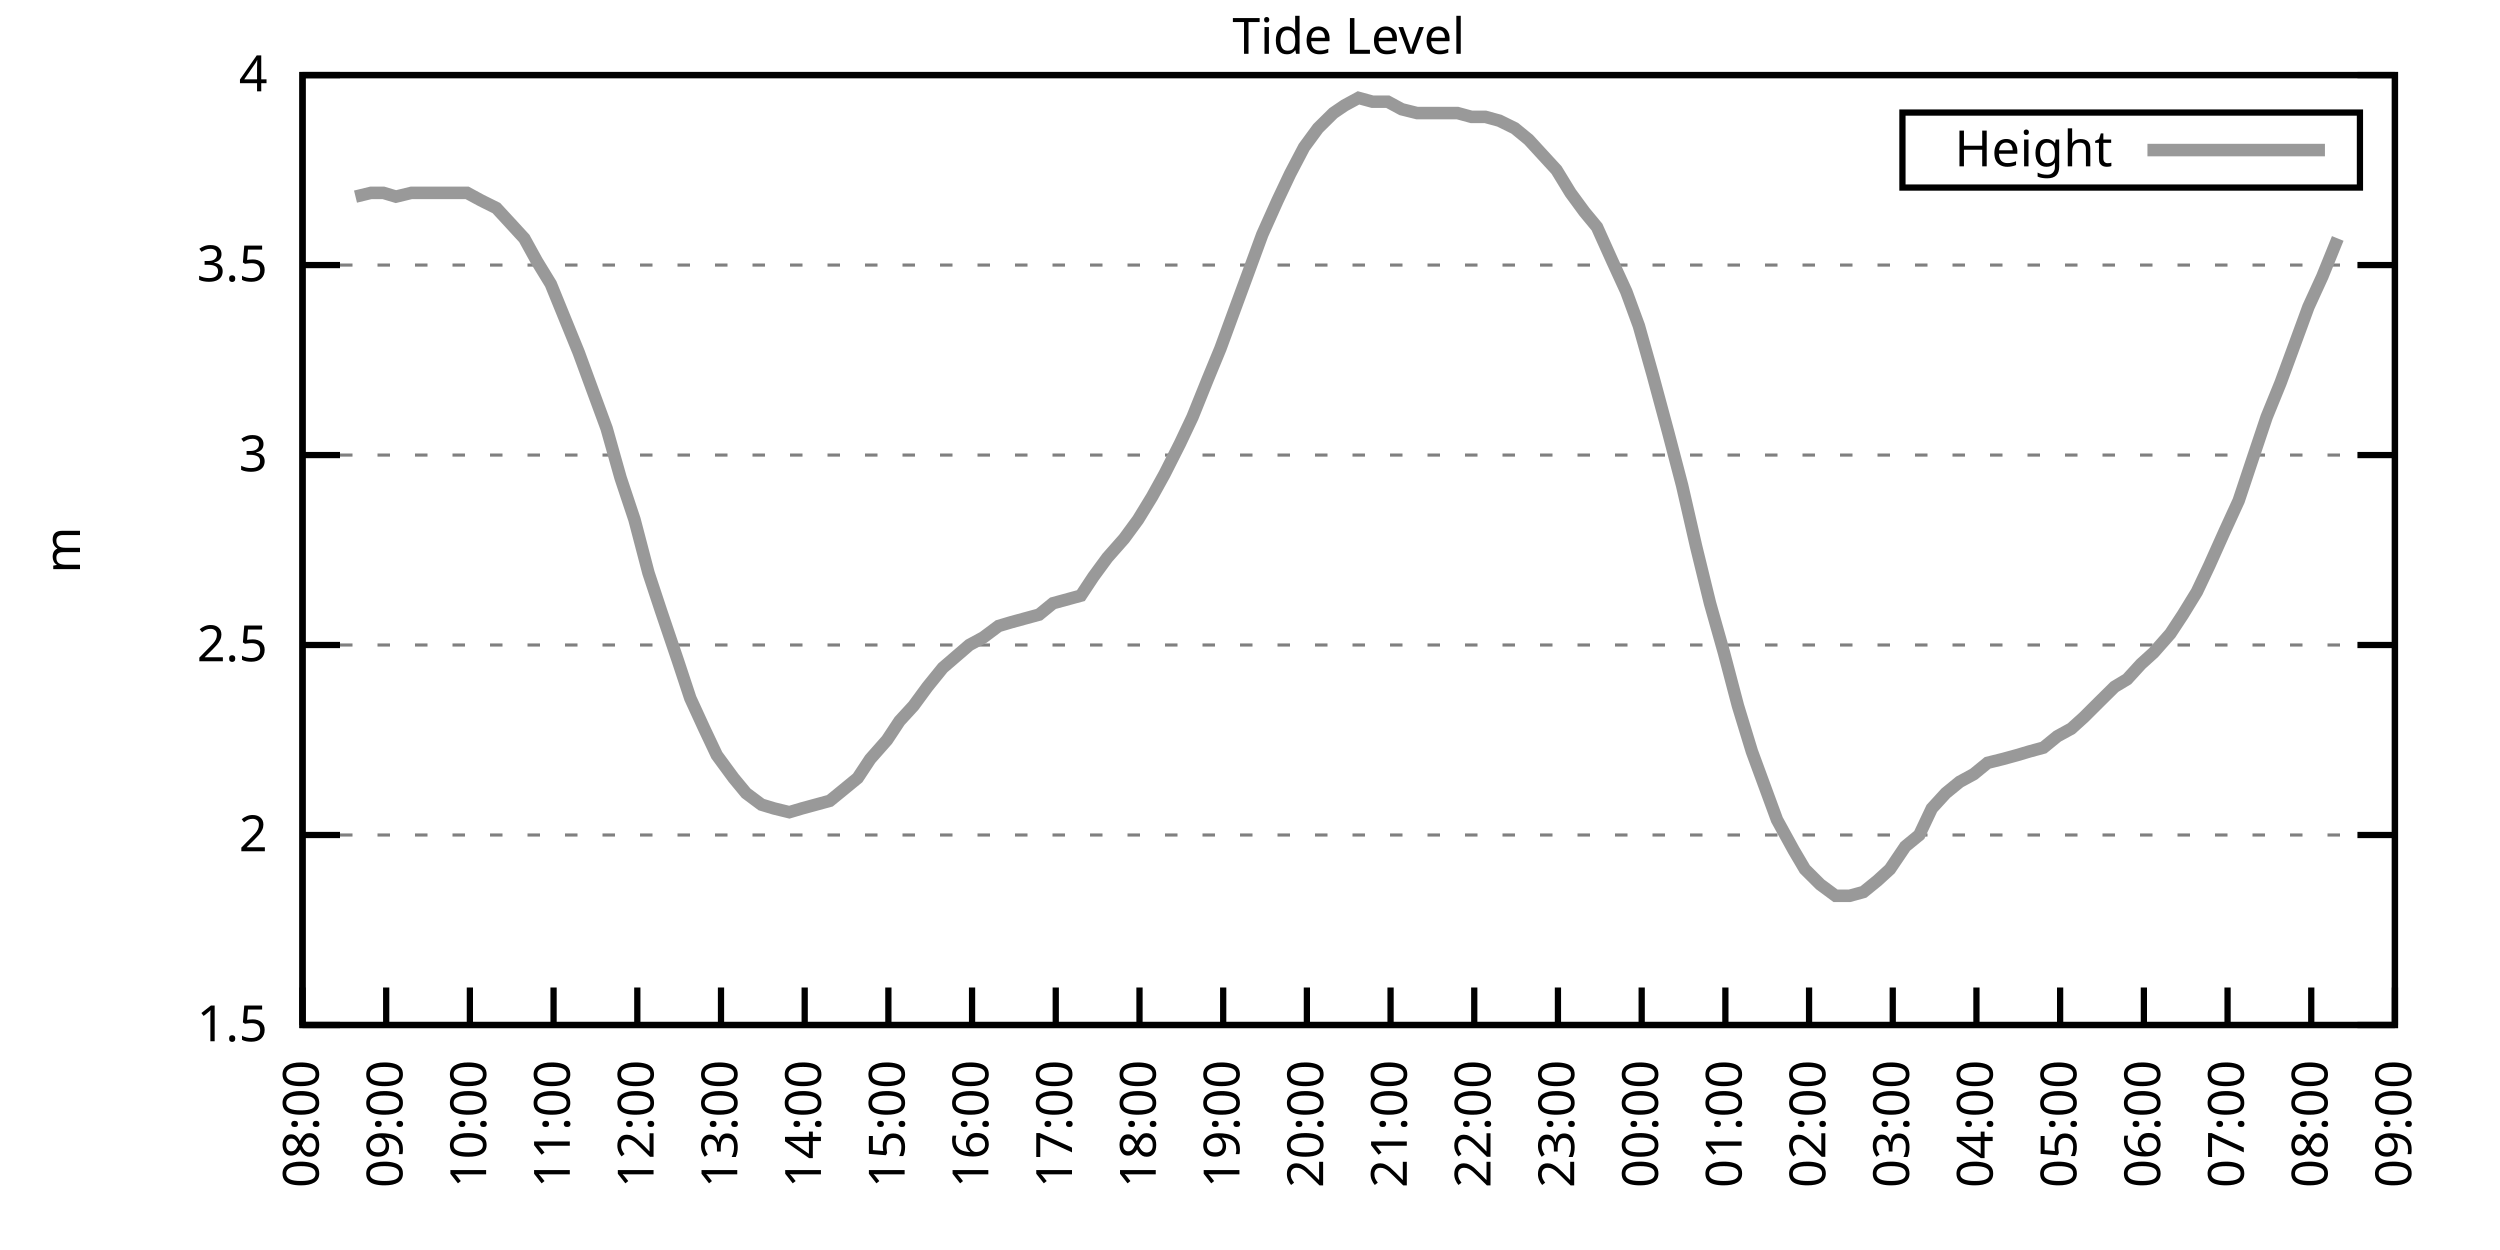
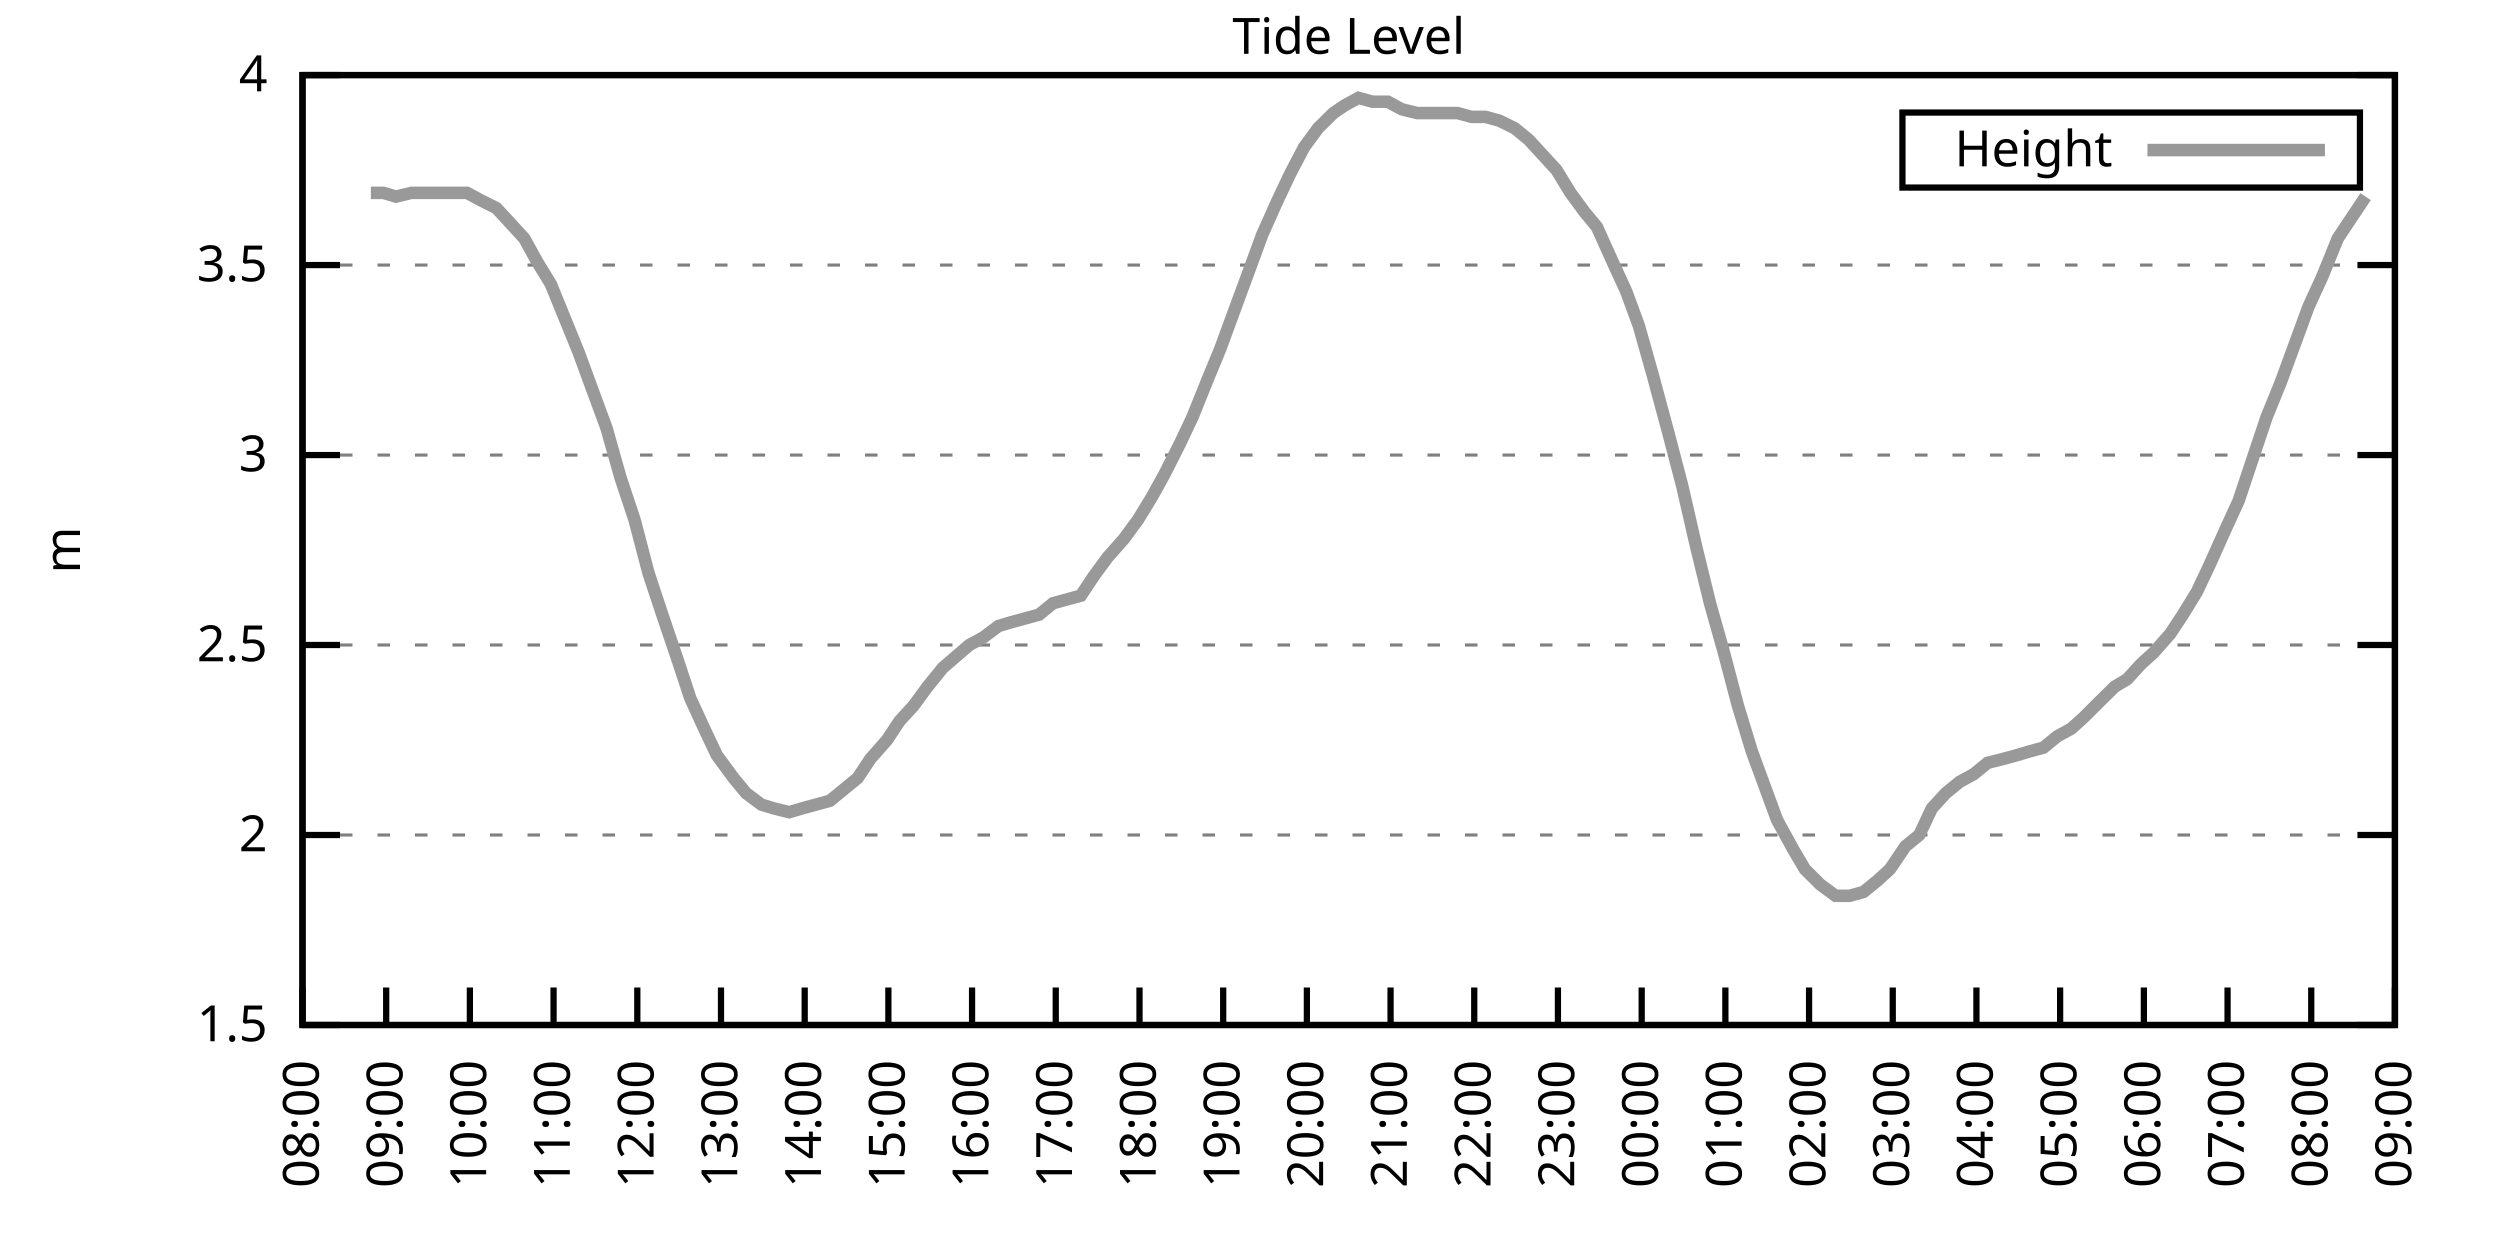
<svg xmlns="http://www.w3.org/2000/svg" xmlns:xlink="http://www.w3.org/1999/xlink" width="400" height="200" viewBox="0 0 400 200">
  <g id="gnuplot_canvas">
    <rect x="0" y="0" width="400" height="200" fill="none" />
    <defs>
      <circle id="gpDot" r="0.5" stroke-width="0.5" stroke="currentColor" />
      <path id="gpPt0" stroke-width="0.333" stroke="currentColor" d="M-1,0 h2 M0,-1 v2" />
      <path id="gpPt1" stroke-width="0.333" stroke="currentColor" d="M-1,-1 L1,1 M1,-1 L-1,1" />
      <path id="gpPt2" stroke-width="0.333" stroke="currentColor" d="M-1,0 L1,0 M0,-1 L0,1 M-1,-1 L1,1 M-1,1 L1,-1" />
      <rect id="gpPt3" stroke-width="0.333" stroke="currentColor" x="-1" y="-1" width="2" height="2" />
      <rect id="gpPt4" stroke-width="0.333" stroke="currentColor" fill="currentColor" x="-1" y="-1" width="2" height="2" />
      <circle id="gpPt5" stroke-width="0.333" stroke="currentColor" cx="0" cy="0" r="1" />
      <use xlink:href="#gpPt5" id="gpPt6" fill="currentColor" stroke="none" />
      <path id="gpPt7" stroke-width="0.333" stroke="currentColor" d="M0,-1.33 L-1.33,0.67 L1.33,0.67 z" />
      <use xlink:href="#gpPt7" id="gpPt8" fill="currentColor" stroke="none" />
      <use xlink:href="#gpPt7" id="gpPt9" stroke="currentColor" transform="rotate(180)" />
      <use xlink:href="#gpPt9" id="gpPt10" fill="currentColor" stroke="none" />
      <use xlink:href="#gpPt3" id="gpPt11" stroke="currentColor" transform="rotate(45)" />
      <use xlink:href="#gpPt11" id="gpPt12" fill="currentColor" stroke="none" />
      <path id="gpPt13" stroke-width="0.333" stroke="currentColor" d="M0,1.330 L1.265,0.411 L0.782,-1.067 L-0.782,-1.076 L-1.265,0.411 z" />
      <use xlink:href="#gpPt13" id="gpPt14" fill="currentColor" stroke="none" />
      <filter id="textbox" filterUnits="objectBoundingBox" x="0" y="0" height="1" width="1">
        <feFlood flood-color="white" flood-opacity="1" result="bgnd" />
        <feComposite in="SourceGraphic" in2="bgnd" operator="atop" />
      </filter>
      <filter id="greybox" filterUnits="objectBoundingBox" x="0" y="0" height="1" width="1">
        <feFlood flood-color="lightgrey" flood-opacity="1" result="grey" />
        <feComposite in="SourceGraphic" in2="grey" operator="atop" />
      </filter>
    </defs>
    <g fill="none" color="white" stroke="currentColor" stroke-width="1.00" stroke-linecap="butt" stroke-linejoin="miter">
</g>
    <g fill="none" color="black" stroke="currentColor" stroke-width="1.00" stroke-linecap="butt" stroke-linejoin="miter">
      <g stroke="none" shape-rendering="crispEdges">
        <polygon fill="rgb(255, 255, 255)" points="48.40,164.00 383.18,164.00 383.18,12.02 48.40,12.02 " />
      </g>
    </g>
    <g fill="none" color="black" stroke="currentColor" stroke-width="1.00" stroke-linecap="butt" stroke-linejoin="miter">
</g>
    <g fill="none" color="black" stroke="black" stroke-width="0.50" stroke-linecap="butt" stroke-linejoin="miter">
</g>
    <g fill="none" color="gray" stroke="currentColor" stroke-width="0.50" stroke-linecap="butt" stroke-linejoin="miter">
      <path stroke="gray" stroke-dasharray="2,4" class="gridline" d="M48.40,164.00 L383.19,164.00  " />
    </g>
    <g fill="none" color="gray" stroke="gray" stroke-width="1.00" stroke-linecap="butt" stroke-linejoin="miter">
</g>
    <g fill="none" color="black" stroke="currentColor" stroke-width="1.00" stroke-linecap="butt" stroke-linejoin="miter">
      <path stroke="black" d="M48.40,164.00 L54.40,164.00 M383.19,164.00 L377.19,164.00  " />
      <g transform="translate(42.80,166.60)" stroke="none" fill="black" font-family="Sans" font-size="8.00" text-anchor="end">
        <text>
          <tspan font-family="Sans"> 1.5</tspan>
        </text>
      </g>
    </g>
    <g fill="none" color="black" stroke="currentColor" stroke-width="1.00" stroke-linecap="butt" stroke-linejoin="miter">
</g>
    <g fill="none" color="black" stroke="black" stroke-width="0.50" stroke-linecap="butt" stroke-linejoin="miter">
</g>
    <g fill="none" color="gray" stroke="currentColor" stroke-width="0.50" stroke-linecap="butt" stroke-linejoin="miter">
      <path stroke="gray" stroke-dasharray="2,4" class="gridline" d="M48.40,133.60 L383.19,133.60  " />
    </g>
    <g fill="none" color="gray" stroke="gray" stroke-width="1.00" stroke-linecap="butt" stroke-linejoin="miter">
</g>
    <g fill="none" color="black" stroke="currentColor" stroke-width="1.00" stroke-linecap="butt" stroke-linejoin="miter">
      <path stroke="black" d="M48.40,133.60 L54.40,133.60 M383.19,133.60 L377.19,133.60  " />
      <g transform="translate(42.80,136.20)" stroke="none" fill="black" font-family="Sans" font-size="8.00" text-anchor="end">
        <text>
          <tspan font-family="Sans"> 2</tspan>
        </text>
      </g>
    </g>
    <g fill="none" color="black" stroke="currentColor" stroke-width="1.00" stroke-linecap="butt" stroke-linejoin="miter">
</g>
    <g fill="none" color="black" stroke="black" stroke-width="0.50" stroke-linecap="butt" stroke-linejoin="miter">
</g>
    <g fill="none" color="gray" stroke="currentColor" stroke-width="0.50" stroke-linecap="butt" stroke-linejoin="miter">
      <path stroke="gray" stroke-dasharray="2,4" class="gridline" d="M48.40,103.20 L383.19,103.20  " />
    </g>
    <g fill="none" color="gray" stroke="gray" stroke-width="1.00" stroke-linecap="butt" stroke-linejoin="miter">
</g>
    <g fill="none" color="black" stroke="currentColor" stroke-width="1.00" stroke-linecap="butt" stroke-linejoin="miter">
      <path stroke="black" d="M48.40,103.20 L54.40,103.20 M383.19,103.20 L377.19,103.20  " />
      <g transform="translate(42.80,105.80)" stroke="none" fill="black" font-family="Sans" font-size="8.00" text-anchor="end">
        <text>
          <tspan font-family="Sans"> 2.5</tspan>
        </text>
      </g>
    </g>
    <g fill="none" color="black" stroke="currentColor" stroke-width="1.00" stroke-linecap="butt" stroke-linejoin="miter">
</g>
    <g fill="none" color="black" stroke="black" stroke-width="0.50" stroke-linecap="butt" stroke-linejoin="miter">
</g>
    <g fill="none" color="gray" stroke="currentColor" stroke-width="0.50" stroke-linecap="butt" stroke-linejoin="miter">
      <path stroke="gray" stroke-dasharray="2,4" class="gridline" d="M48.40,72.81 L383.19,72.81  " />
    </g>
    <g fill="none" color="gray" stroke="gray" stroke-width="1.00" stroke-linecap="butt" stroke-linejoin="miter">
</g>
    <g fill="none" color="black" stroke="currentColor" stroke-width="1.00" stroke-linecap="butt" stroke-linejoin="miter">
      <path stroke="black" d="M48.40,72.81 L54.40,72.81 M383.19,72.81 L377.19,72.81  " />
      <g transform="translate(42.80,75.41)" stroke="none" fill="black" font-family="Sans" font-size="8.00" text-anchor="end">
        <text>
          <tspan font-family="Sans"> 3</tspan>
        </text>
      </g>
    </g>
    <g fill="none" color="black" stroke="currentColor" stroke-width="1.00" stroke-linecap="butt" stroke-linejoin="miter">
</g>
    <g fill="none" color="black" stroke="black" stroke-width="0.50" stroke-linecap="butt" stroke-linejoin="miter">
</g>
    <g fill="none" color="gray" stroke="currentColor" stroke-width="0.50" stroke-linecap="butt" stroke-linejoin="miter">
      <path stroke="gray" stroke-dasharray="2,4" class="gridline" d="M48.40,42.41 L383.19,42.41  " />
    </g>
    <g fill="none" color="gray" stroke="gray" stroke-width="1.00" stroke-linecap="butt" stroke-linejoin="miter">
</g>
    <g fill="none" color="black" stroke="currentColor" stroke-width="1.00" stroke-linecap="butt" stroke-linejoin="miter">
      <path stroke="black" d="M48.40,42.41 L54.40,42.41 M383.19,42.41 L377.19,42.41  " />
      <g transform="translate(42.80,45.01)" stroke="none" fill="black" font-family="Sans" font-size="8.00" text-anchor="end">
        <text>
          <tspan font-family="Sans"> 3.5</tspan>
        </text>
      </g>
    </g>
    <g fill="none" color="black" stroke="currentColor" stroke-width="1.00" stroke-linecap="butt" stroke-linejoin="miter">
</g>
    <g fill="none" color="black" stroke="black" stroke-width="0.50" stroke-linecap="butt" stroke-linejoin="miter">
</g>
    <g fill="none" color="gray" stroke="currentColor" stroke-width="0.50" stroke-linecap="butt" stroke-linejoin="miter">
      <path stroke="gray" stroke-dasharray="2,4" class="gridline" d="M48.40,12.01 L383.19,12.01  " />
    </g>
    <g fill="none" color="gray" stroke="gray" stroke-width="1.00" stroke-linecap="butt" stroke-linejoin="miter">
</g>
    <g fill="none" color="black" stroke="currentColor" stroke-width="1.00" stroke-linecap="butt" stroke-linejoin="miter">
      <path stroke="black" d="M48.40,12.01 L54.40,12.01 M383.19,12.01 L377.19,12.01  " />
      <g transform="translate(42.80,14.61)" stroke="none" fill="black" font-family="Sans" font-size="8.00" text-anchor="end">
        <text>
          <tspan font-family="Sans"> 4</tspan>
        </text>
      </g>
    </g>
    <g fill="none" color="black" stroke="currentColor" stroke-width="1.00" stroke-linecap="butt" stroke-linejoin="miter">
      <path stroke="black" d="M48.40,164.00 L48.40,158.00  " />
      <g transform="translate(51.00,169.60) rotate(270.00)" stroke="none" fill="black" font-family="Sans" font-size="8.00" text-anchor="end">
        <text>
          <tspan font-family="Sans">08:00</tspan>
        </text>
      </g>
    </g>
    <g fill="none" color="black" stroke="currentColor" stroke-width="1.00" stroke-linecap="butt" stroke-linejoin="miter">
      <path stroke="black" d="M61.79,164.00 L61.79,158.00  " />
      <g transform="translate(64.39,169.60) rotate(270.00)" stroke="none" fill="black" font-family="Sans" font-size="8.00" text-anchor="end">
        <text>
          <tspan font-family="Sans">09:00</tspan>
        </text>
      </g>
    </g>
    <g fill="none" color="black" stroke="currentColor" stroke-width="1.00" stroke-linecap="butt" stroke-linejoin="miter">
      <path stroke="black" d="M75.18,164.00 L75.18,158.00  " />
      <g transform="translate(77.78,169.60) rotate(270.00)" stroke="none" fill="black" font-family="Sans" font-size="8.00" text-anchor="end">
        <text>
          <tspan font-family="Sans">10:00</tspan>
        </text>
      </g>
    </g>
    <g fill="none" color="black" stroke="currentColor" stroke-width="1.00" stroke-linecap="butt" stroke-linejoin="miter">
      <path stroke="black" d="M88.57,164.00 L88.57,158.00  " />
      <g transform="translate(91.17,169.60) rotate(270.00)" stroke="none" fill="black" font-family="Sans" font-size="8.00" text-anchor="end">
        <text>
          <tspan font-family="Sans">11:00</tspan>
        </text>
      </g>
    </g>
    <g fill="none" color="black" stroke="currentColor" stroke-width="1.00" stroke-linecap="butt" stroke-linejoin="miter">
      <path stroke="black" d="M101.97,164.00 L101.97,158.00  " />
      <g transform="translate(104.57,169.60) rotate(270.00)" stroke="none" fill="black" font-family="Sans" font-size="8.00" text-anchor="end">
        <text>
          <tspan font-family="Sans">12:00</tspan>
        </text>
      </g>
    </g>
    <g fill="none" color="black" stroke="currentColor" stroke-width="1.00" stroke-linecap="butt" stroke-linejoin="miter">
      <path stroke="black" d="M115.36,164.00 L115.36,158.00  " />
      <g transform="translate(117.96,169.60) rotate(270.00)" stroke="none" fill="black" font-family="Sans" font-size="8.00" text-anchor="end">
        <text>
          <tspan font-family="Sans">13:00</tspan>
        </text>
      </g>
    </g>
    <g fill="none" color="black" stroke="currentColor" stroke-width="1.00" stroke-linecap="butt" stroke-linejoin="miter">
      <path stroke="black" d="M128.75,164.00 L128.75,158.00  " />
      <g transform="translate(131.35,169.60) rotate(270.00)" stroke="none" fill="black" font-family="Sans" font-size="8.00" text-anchor="end">
        <text>
          <tspan font-family="Sans">14:00</tspan>
        </text>
      </g>
    </g>
    <g fill="none" color="black" stroke="currentColor" stroke-width="1.00" stroke-linecap="butt" stroke-linejoin="miter">
      <path stroke="black" d="M142.14,164.00 L142.14,158.00  " />
      <g transform="translate(144.74,169.60) rotate(270.00)" stroke="none" fill="black" font-family="Sans" font-size="8.00" text-anchor="end">
        <text>
          <tspan font-family="Sans">15:00</tspan>
        </text>
      </g>
    </g>
    <g fill="none" color="black" stroke="currentColor" stroke-width="1.00" stroke-linecap="butt" stroke-linejoin="miter">
      <path stroke="black" d="M155.53,164.00 L155.53,158.00  " />
      <g transform="translate(158.13,169.60) rotate(270.00)" stroke="none" fill="black" font-family="Sans" font-size="8.00" text-anchor="end">
        <text>
          <tspan font-family="Sans">16:00</tspan>
        </text>
      </g>
    </g>
    <g fill="none" color="black" stroke="currentColor" stroke-width="1.00" stroke-linecap="butt" stroke-linejoin="miter">
      <path stroke="black" d="M168.92,164.00 L168.92,158.00  " />
      <g transform="translate(171.52,169.60) rotate(270.00)" stroke="none" fill="black" font-family="Sans" font-size="8.00" text-anchor="end">
        <text>
          <tspan font-family="Sans">17:00</tspan>
        </text>
      </g>
    </g>
    <g fill="none" color="black" stroke="currentColor" stroke-width="1.00" stroke-linecap="butt" stroke-linejoin="miter">
      <path stroke="black" d="M182.32,164.00 L182.32,158.00  " />
      <g transform="translate(184.92,169.60) rotate(270.00)" stroke="none" fill="black" font-family="Sans" font-size="8.00" text-anchor="end">
        <text>
          <tspan font-family="Sans">18:00</tspan>
        </text>
      </g>
    </g>
    <g fill="none" color="black" stroke="currentColor" stroke-width="1.00" stroke-linecap="butt" stroke-linejoin="miter">
      <path stroke="black" d="M195.71,164.00 L195.71,158.00  " />
      <g transform="translate(198.31,169.60) rotate(270.00)" stroke="none" fill="black" font-family="Sans" font-size="8.00" text-anchor="end">
        <text>
          <tspan font-family="Sans">19:00</tspan>
        </text>
      </g>
    </g>
    <g fill="none" color="black" stroke="currentColor" stroke-width="1.00" stroke-linecap="butt" stroke-linejoin="miter">
      <path stroke="black" d="M209.10,164.00 L209.10,158.00  " />
      <g transform="translate(211.70,169.60) rotate(270.00)" stroke="none" fill="black" font-family="Sans" font-size="8.00" text-anchor="end">
        <text>
          <tspan font-family="Sans">20:00</tspan>
        </text>
      </g>
    </g>
    <g fill="none" color="black" stroke="currentColor" stroke-width="1.00" stroke-linecap="butt" stroke-linejoin="miter">
      <path stroke="black" d="M222.49,164.00 L222.49,158.00  " />
      <g transform="translate(225.09,169.60) rotate(270.00)" stroke="none" fill="black" font-family="Sans" font-size="8.00" text-anchor="end">
        <text>
          <tspan font-family="Sans">21:00</tspan>
        </text>
      </g>
    </g>
    <g fill="none" color="black" stroke="currentColor" stroke-width="1.00" stroke-linecap="butt" stroke-linejoin="miter">
      <path stroke="black" d="M235.88,164.00 L235.88,158.00  " />
      <g transform="translate(238.48,169.60) rotate(270.00)" stroke="none" fill="black" font-family="Sans" font-size="8.00" text-anchor="end">
        <text>
          <tspan font-family="Sans">22:00</tspan>
        </text>
      </g>
    </g>
    <g fill="none" color="black" stroke="currentColor" stroke-width="1.00" stroke-linecap="butt" stroke-linejoin="miter">
      <path stroke="black" d="M249.27,164.00 L249.27,158.00  " />
      <g transform="translate(251.87,169.60) rotate(270.00)" stroke="none" fill="black" font-family="Sans" font-size="8.00" text-anchor="end">
        <text>
          <tspan font-family="Sans">23:00</tspan>
        </text>
      </g>
    </g>
    <g fill="none" color="black" stroke="currentColor" stroke-width="1.00" stroke-linecap="butt" stroke-linejoin="miter">
      <path stroke="black" d="M262.67,164.00 L262.67,158.00  " />
      <g transform="translate(265.27,169.60) rotate(270.00)" stroke="none" fill="black" font-family="Sans" font-size="8.00" text-anchor="end">
        <text>
          <tspan font-family="Sans">00:00</tspan>
        </text>
      </g>
    </g>
    <g fill="none" color="black" stroke="currentColor" stroke-width="1.00" stroke-linecap="butt" stroke-linejoin="miter">
      <path stroke="black" d="M276.06,164.00 L276.06,158.00  " />
      <g transform="translate(278.66,169.60) rotate(270.00)" stroke="none" fill="black" font-family="Sans" font-size="8.00" text-anchor="end">
        <text>
          <tspan font-family="Sans">01:00</tspan>
        </text>
      </g>
    </g>
    <g fill="none" color="black" stroke="currentColor" stroke-width="1.00" stroke-linecap="butt" stroke-linejoin="miter">
      <path stroke="black" d="M289.45,164.00 L289.45,158.00  " />
      <g transform="translate(292.05,169.60) rotate(270.00)" stroke="none" fill="black" font-family="Sans" font-size="8.00" text-anchor="end">
        <text>
          <tspan font-family="Sans">02:00</tspan>
        </text>
      </g>
    </g>
    <g fill="none" color="black" stroke="currentColor" stroke-width="1.00" stroke-linecap="butt" stroke-linejoin="miter">
      <path stroke="black" d="M302.84,164.00 L302.84,158.00  " />
      <g transform="translate(305.44,169.60) rotate(270.00)" stroke="none" fill="black" font-family="Sans" font-size="8.00" text-anchor="end">
        <text>
          <tspan font-family="Sans">03:00</tspan>
        </text>
      </g>
    </g>
    <g fill="none" color="black" stroke="currentColor" stroke-width="1.00" stroke-linecap="butt" stroke-linejoin="miter">
      <path stroke="black" d="M316.23,164.00 L316.23,158.00  " />
      <g transform="translate(318.83,169.60) rotate(270.00)" stroke="none" fill="black" font-family="Sans" font-size="8.00" text-anchor="end">
        <text>
          <tspan font-family="Sans">04:00</tspan>
        </text>
      </g>
    </g>
    <g fill="none" color="black" stroke="currentColor" stroke-width="1.00" stroke-linecap="butt" stroke-linejoin="miter">
      <path stroke="black" d="M329.62,164.00 L329.62,158.00  " />
      <g transform="translate(332.22,169.60) rotate(270.00)" stroke="none" fill="black" font-family="Sans" font-size="8.00" text-anchor="end">
        <text>
          <tspan font-family="Sans">05:00</tspan>
        </text>
      </g>
    </g>
    <g fill="none" color="black" stroke="currentColor" stroke-width="1.00" stroke-linecap="butt" stroke-linejoin="miter">
      <path stroke="black" d="M343.02,164.00 L343.02,158.00  " />
      <g transform="translate(345.62,169.60) rotate(270.00)" stroke="none" fill="black" font-family="Sans" font-size="8.00" text-anchor="end">
        <text>
          <tspan font-family="Sans">06:00</tspan>
        </text>
      </g>
    </g>
    <g fill="none" color="black" stroke="currentColor" stroke-width="1.00" stroke-linecap="butt" stroke-linejoin="miter">
      <path stroke="black" d="M356.41,164.00 L356.41,158.00  " />
      <g transform="translate(359.01,169.60) rotate(270.00)" stroke="none" fill="black" font-family="Sans" font-size="8.00" text-anchor="end">
        <text>
          <tspan font-family="Sans">07:00</tspan>
        </text>
      </g>
    </g>
    <g fill="none" color="black" stroke="currentColor" stroke-width="1.00" stroke-linecap="butt" stroke-linejoin="miter">
      <path stroke="black" d="M369.80,164.00 L369.80,158.00  " />
      <g transform="translate(372.40,169.60) rotate(270.00)" stroke="none" fill="black" font-family="Sans" font-size="8.00" text-anchor="end">
        <text>
          <tspan font-family="Sans">08:00</tspan>
        </text>
      </g>
    </g>
    <g fill="none" color="black" stroke="currentColor" stroke-width="1.00" stroke-linecap="butt" stroke-linejoin="miter">
      <path stroke="black" d="M383.19,164.00 L383.19,158.00  " />
      <g transform="translate(385.79,169.60) rotate(270.00)" stroke="none" fill="black" font-family="Sans" font-size="8.00" text-anchor="end">
        <text>
          <tspan font-family="Sans">09:00</tspan>
        </text>
      </g>
    </g>
    <g fill="none" color="black" stroke="currentColor" stroke-width="1.00" stroke-linecap="butt" stroke-linejoin="miter">
</g>
    <g fill="none" color="black" stroke="currentColor" stroke-width="1.00" stroke-linecap="butt" stroke-linejoin="miter">
      <path stroke="black" d="M48.40,12.01 L48.40,164.00 L383.19,164.00 L383.19,12.01 L48.40,12.01 Z  " />
    </g>
    <g fill="none" color="black" stroke="currentColor" stroke-width="1.00" stroke-linecap="butt" stroke-linejoin="miter">
</g>
    <g fill="none" color="black" stroke="currentColor" stroke-width="1.00" stroke-linecap="butt" stroke-linejoin="miter">
      <path stroke="black" d="M304.39,30.01 L304.39,18.01 L377.59,18.01 L377.59,30.01 L304.39,30.01 Z  " />
    </g>
    <g id="Tide_level_plot_1">
      <g fill="none" color="white" stroke="black" stroke-width="2.00" stroke-linecap="butt" stroke-linejoin="miter">
</g>
      <g fill="none" color="black" stroke="currentColor" stroke-width="2.00" stroke-linecap="butt" stroke-linejoin="miter">
        <g transform="translate(337.99,26.61)" stroke="none" fill="black" font-family="Sans" font-size="8.00" text-anchor="end">
          <text>
            <tspan font-family="Sans">Height</tspan>
          </text>
        </g>
      </g>
      <g fill="none" color="black" stroke="currentColor" stroke-width="2.00" stroke-linecap="butt" stroke-linejoin="miter">
-         <path stroke="rgb(153, 153, 153)" d="M343.59,24.01 L371.99,24.01 M56.88,31.46 L59.34,30.86 L61.35,30.86 L63.35,31.46 L65.81,30.86 L68.04,30.86   L70.05,30.86 L72.73,30.86 L74.74,30.86 L76.97,32.07 L79.42,33.29 L81.66,35.72 L83.89,38.15 L85.90,41.80   L88.13,45.45 L90.36,50.92 L92.59,56.39 L94.82,62.47 L97.06,68.55 L99.29,76.45 L101.52,83.14 L103.75,91.65   L105.76,97.73 L108.44,105.64 L110.45,111.72 L112.68,116.58 L114.69,120.83 L117.37,124.48 L119.38,126.91 L121.83,128.74   L123.84,129.35 L126.29,129.95 L128.30,129.35 L130.54,128.74 L132.77,128.13 L135.00,126.31 L137.23,124.48 L139.24,121.44   L141.92,118.40 L143.93,115.36 L146.16,112.93 L148.39,109.89 L150.85,106.85 L155.09,103.20 L157.32,101.99 L159.77,100.16   L161.78,99.56 L164.01,98.95 L166.25,98.34 L168.48,96.52 L170.71,95.91 L172.94,95.30 L174.95,92.26 L177.18,89.22   L179.86,86.18 L182.09,83.14 L184.32,79.49 L186.33,75.85 L188.79,70.98 L190.80,66.73 L193.25,60.65 L195.26,55.78   L197.49,49.70 L199.73,43.62 L201.96,37.54 L204.41,32.07 L206.42,27.82 L208.65,23.56 L210.88,20.52 L213.34,18.09   L215.13,16.87 L217.36,15.66 L219.59,16.27 L222.04,16.27 L224.28,17.48 L226.73,18.09 L228.74,18.09 L230.97,18.09   L233.20,18.09 L235.44,18.70 L237.67,18.70 L239.90,19.31 L242.36,20.52 L244.59,22.35 L246.82,24.78 L249.05,27.21   L251.28,30.86 L253.51,33.90 L255.52,36.33 L257.98,41.80 L260.21,46.66 L262.22,52.14 L264.45,60.04 L266.91,69.16   L269.14,77.67 L271.37,87.40 L273.60,96.52 L275.83,104.42 L278.07,112.93 L280.30,120.23 L282.31,125.70 L284.32,131.17   L286.99,136.03 L288.78,139.07 L291.23,141.51 L293.69,143.33 L295.92,143.33 L298.15,142.72 L300.39,140.90 L302.39,139.07   L304.85,135.43 L307.08,133.60 L309.09,129.35 L311.32,126.91 L313.55,125.09 L315.79,123.87 L318.02,122.05 L320.47,121.44   L322.70,120.83 L324.71,120.23 L326.95,119.62 L329.18,117.80 L331.41,116.58 L333.42,114.76 L335.87,112.32 L338.33,109.89   L340.34,108.68 L342.57,106.24 L344.58,104.42 L347.26,101.38 L349.26,98.34 L351.50,94.69 L353.51,90.44 L355.96,84.97   L358.19,80.10 L360.42,73.41 L362.66,66.73 L364.89,61.25 L366.90,55.78 L369.35,49.10 L371.58,44.23 L374.04,38.15    " />
+         <path stroke="rgb(153, 153, 153)" d="M343.59,24.01 L371.99,24.01 M59.34,30.86 L61.35,30.86 L63.35,31.46 L65.81,30.86 L68.04,30.86 L70.05,30.86   L72.73,30.86 L74.74,30.86 L76.97,32.07 L79.42,33.29 L81.66,35.72 L83.89,38.15 L85.90,41.80 L88.13,45.45   L90.36,50.92 L92.59,56.39 L94.82,62.47 L97.06,68.55 L99.29,76.45 L101.52,83.14 L103.75,91.65 L105.76,97.73   L108.44,105.64 L110.45,111.72 L112.68,116.58 L114.69,120.83 L117.37,124.48 L119.38,126.91 L121.83,128.74 L123.84,129.35   L126.29,129.95 L128.30,129.35 L130.54,128.74 L132.77,128.13 L135.00,126.31 L137.23,124.48 L139.24,121.44 L141.92,118.40   L143.93,115.36 L146.16,112.93 L148.39,109.89 L150.85,106.85 L155.09,103.20 L157.32,101.99 L159.77,100.16 L161.78,99.56   L164.01,98.95 L166.25,98.34 L168.48,96.52 L170.71,95.91 L172.94,95.30 L174.95,92.26 L177.18,89.22 L179.86,86.18   L182.09,83.14 L184.32,79.49 L186.33,75.85 L188.79,70.98 L190.80,66.73 L193.25,60.65 L195.26,55.78 L197.49,49.70   L199.73,43.62 L201.96,37.54 L204.41,32.07 L206.42,27.82 L208.65,23.56 L210.88,20.52 L213.34,18.09 L215.13,16.87   L217.36,15.66 L219.59,16.27 L222.04,16.27 L224.28,17.48 L226.73,18.09 L228.74,18.09 L230.97,18.09 L233.20,18.09   L235.44,18.70 L237.67,18.70 L239.90,19.31 L242.36,20.52 L244.59,22.35 L246.82,24.78 L249.05,27.21 L251.28,30.86   L253.51,33.90 L255.52,36.33 L257.98,41.80 L260.21,46.66 L262.22,52.14 L264.45,60.04 L266.91,69.16 L269.14,77.67   L271.37,87.40 L273.60,96.52 L275.83,104.42 L278.07,112.93 L280.30,120.23 L282.31,125.70 L284.32,131.17 L286.99,136.03   L288.78,139.07 L291.23,141.51 L293.69,143.33 L295.92,143.33 L298.15,142.72 L300.39,140.90 L302.39,139.07 L304.85,135.43   L307.08,133.60 L309.09,129.35 L311.32,126.91 L313.55,125.09 L315.79,123.87 L318.02,122.05 L320.47,121.44 L322.70,120.83   L324.71,120.23 L326.95,119.62 L329.18,117.80 L331.41,116.58 L333.42,114.76 L335.87,112.32 L338.33,109.89 L340.34,108.68   L342.57,106.24 L344.58,104.42 L347.26,101.38 L349.26,98.34 L351.50,94.69 L353.51,90.44 L355.96,84.97 L358.19,80.10   L360.42,73.41 L362.66,66.73 L364.89,61.25 L366.90,55.78 L369.35,49.10 L371.58,44.23 L374.04,38.15 L378.50,31.46    " />
      </g>
    </g>
    <g fill="none" color="black" stroke="currentColor" stroke-width="2.00" stroke-linecap="butt" stroke-linejoin="miter">
</g>
    <g fill="none" color="black" stroke="black" stroke-width="1.00" stroke-linecap="butt" stroke-linejoin="miter">
</g>
    <g fill="none" color="black" stroke="currentColor" stroke-width="1.00" stroke-linecap="butt" stroke-linejoin="miter">
      <path stroke="black" d="M48.40,12.01 L48.40,164.00 L383.19,164.00 L383.19,12.01 L48.40,12.01 Z  " />
      <g transform="translate(12.80,88.01) rotate(270.00)" stroke="none" fill="black" font-family="Sans" font-size="8.00" text-anchor="middle">
        <text>
          <tspan font-family="Sans">m</tspan>
        </text>
      </g>
    </g>
    <g fill="none" color="black" stroke="currentColor" stroke-width="1.00" stroke-linecap="butt" stroke-linejoin="miter">
</g>
    <g fill="none" color="black" stroke="currentColor" stroke-width="1.00" stroke-linecap="butt" stroke-linejoin="miter">
      <g transform="translate(215.79,8.61)" stroke="none" fill="black" font-family="Sans" font-size="8.00" text-anchor="middle">
        <text>
          <tspan font-family="Sans">Tide Level</tspan>
        </text>
      </g>
    </g>
    <g fill="none" color="black" stroke="currentColor" stroke-width="1.00" stroke-linecap="butt" stroke-linejoin="miter">
</g>
  </g>
</svg>
